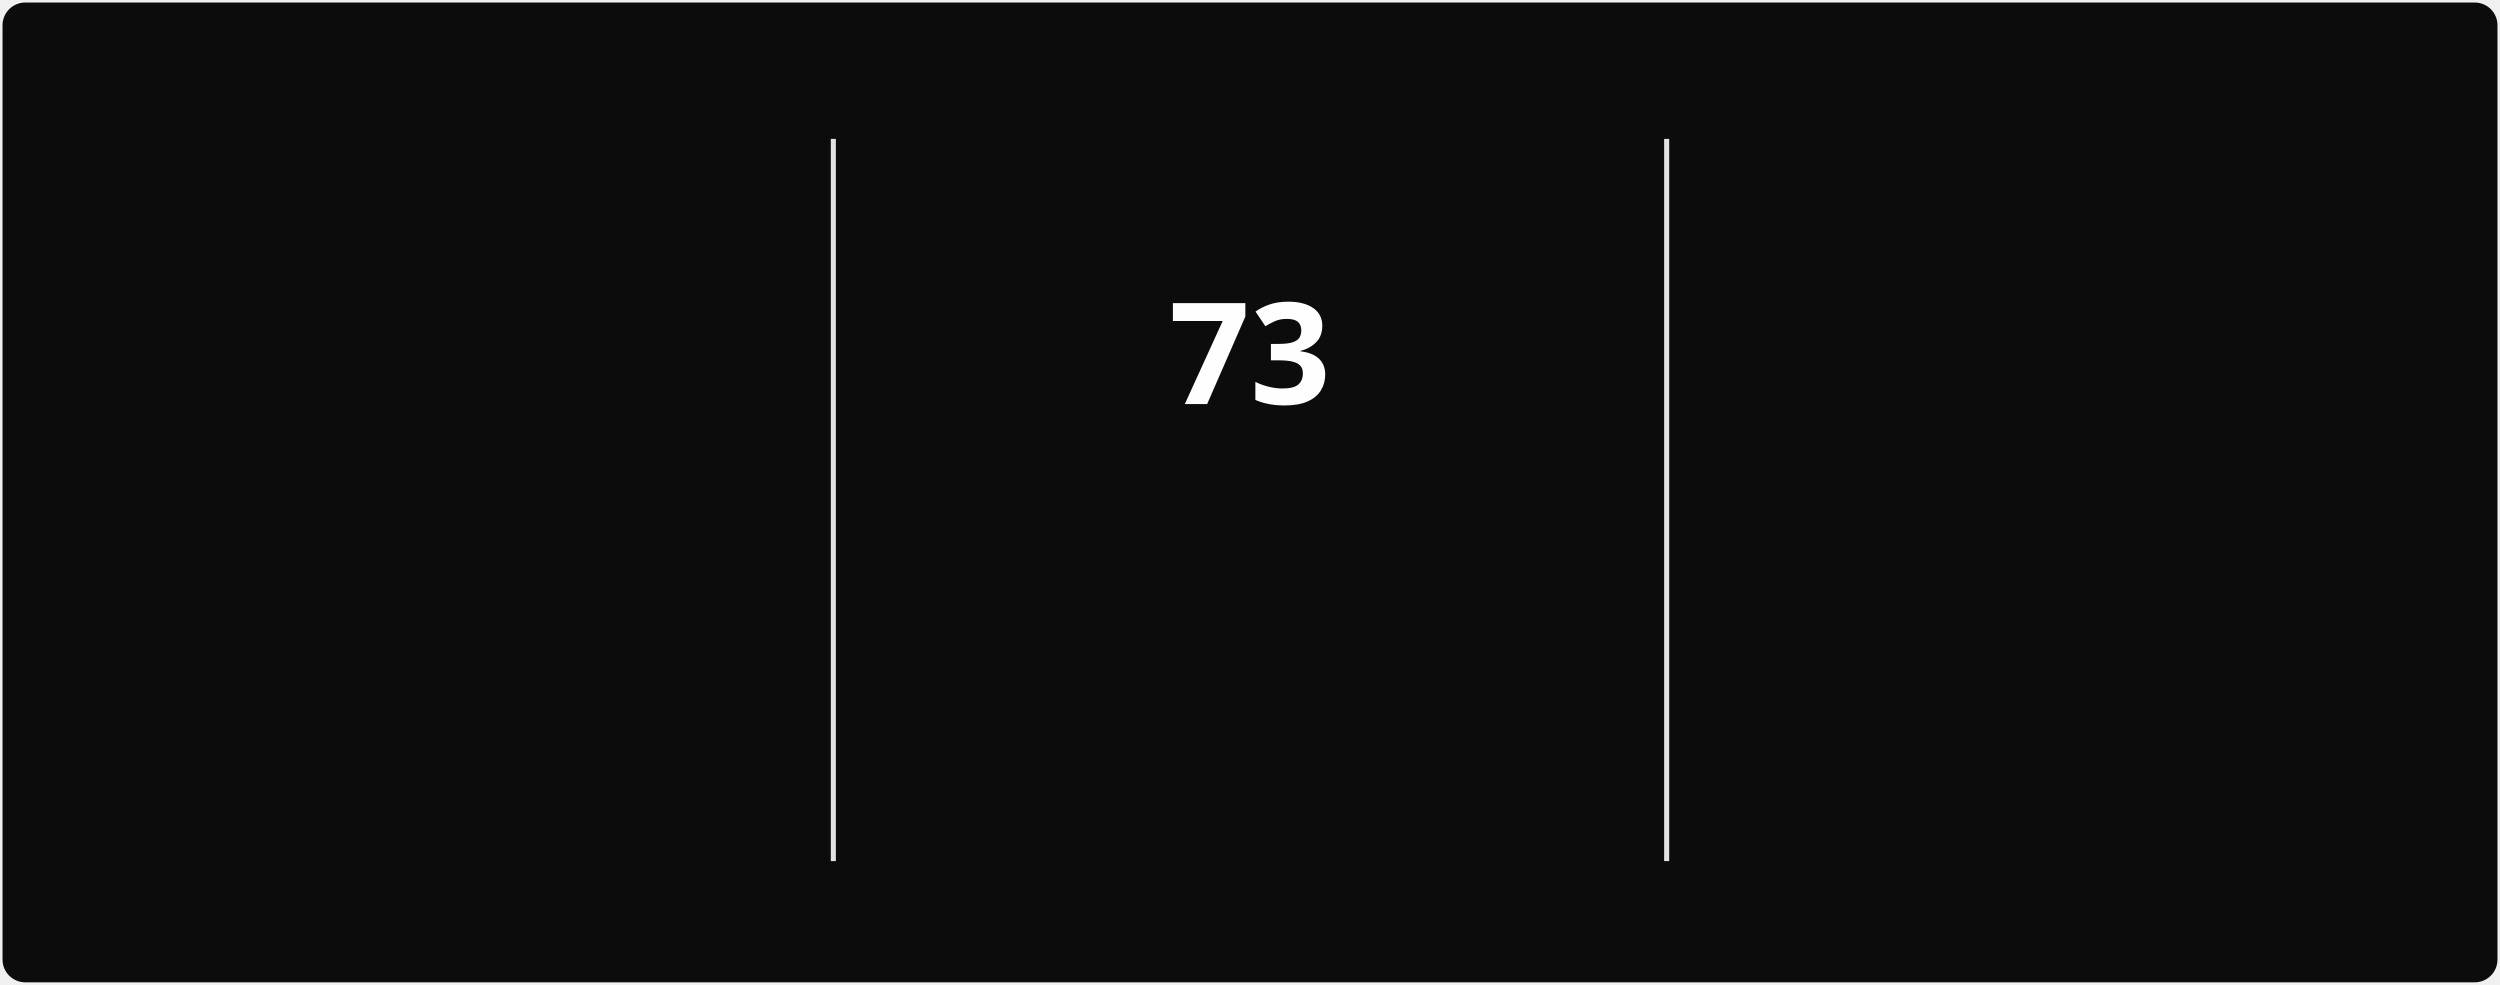
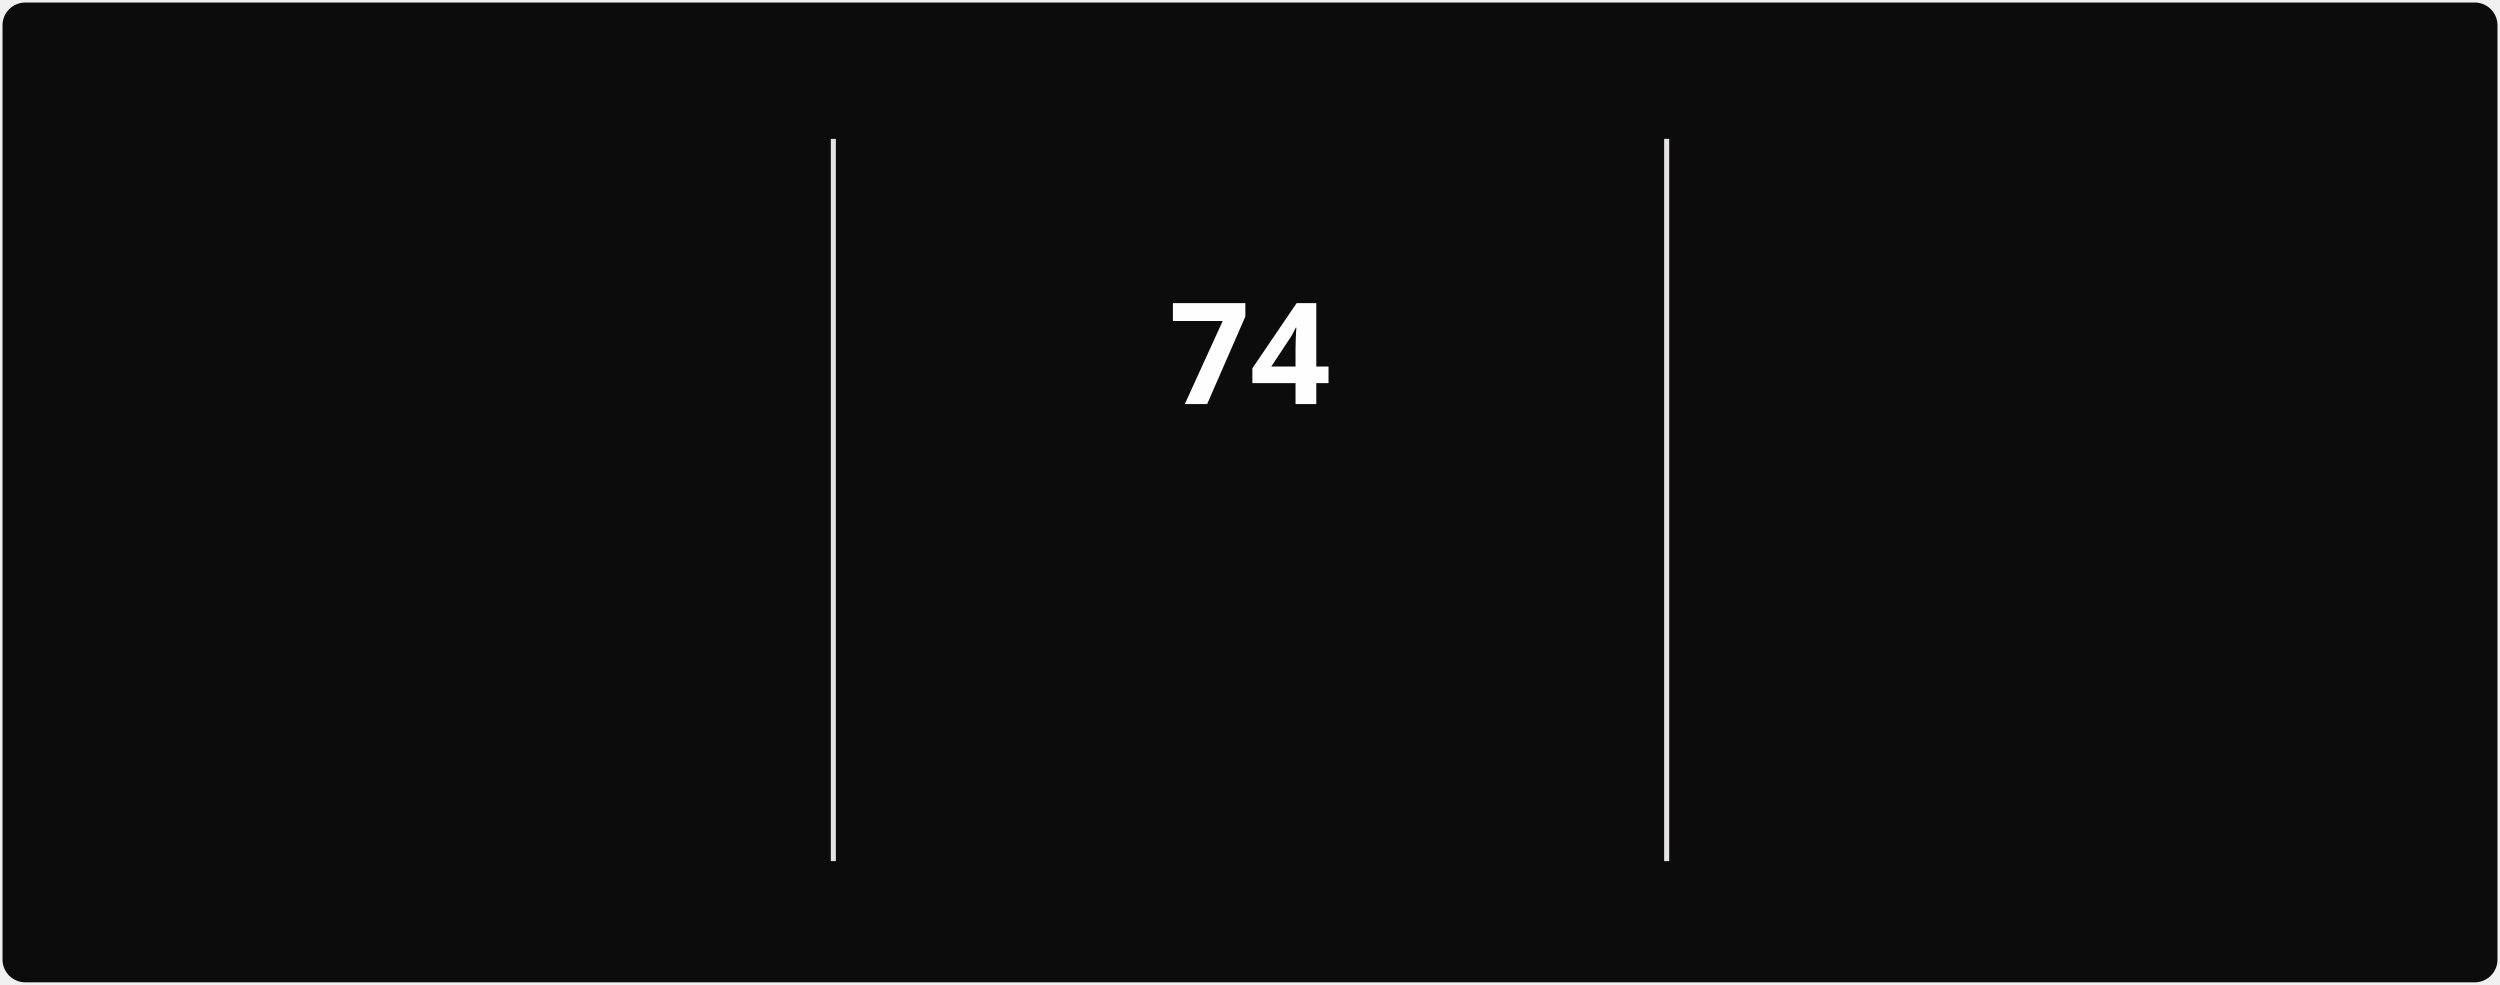
<svg xmlns="http://www.w3.org/2000/svg" style="isolation: isolate" viewBox="0 0 495 195" width="495px" height="195px" direction="ltr">
  <style>
            @keyframes currstreak {
                0% { font-size: 3px; opacity: 0.2; }
                80% { font-size: 34px; opacity: 1; }
                100% { font-size: 28px; opacity: 1; }
            }
            @keyframes fadein {
                0% { opacity: 0; }
                100% { opacity: 1; }
            }
        </style>
  <defs>
    <clipPath id="outer_rectangle">
      <rect width="495" height="195" rx="4.5" />
    </clipPath>
    <mask id="mask_out_ring_behind_fire">
      <rect width="495" height="195" fill="white" />
      <ellipse id="mask-ellipse" cx="247.5" cy="32" rx="13" ry="18" fill="black" />
    </mask>
  </defs>
  <g clip-path="url(#outer_rectangle)">
    <g style="isolation: isolate">
      <rect stroke="#000000" stroke-opacity="0" fill="#0c0c0c" rx="4.5" x="0.5" y="0.5" width="494" height="194" />
    </g>
    <g style="isolation: isolate">
      <line x1="165" y1="28" x2="165" y2="170" vector-effect="non-scaling-stroke" stroke-width="1" stroke="#E4E2E2" stroke-linejoin="miter" stroke-linecap="square" stroke-miterlimit="3" />
      <line x1="330" y1="28" x2="330" y2="170" vector-effect="non-scaling-stroke" stroke-width="1" stroke="#E4E2E2" stroke-linejoin="miter" stroke-linecap="square" stroke-miterlimit="3" />
    </g>
    <g style="isolation: isolate">
      <g transform="translate(82.5, 48)">
        <text x="0" y="32" stroke-width="0" text-anchor="middle" fill="#FEFEFE" stroke="none" font-family="&quot;Segoe UI&quot;, Ubuntu, sans-serif" font-weight="700" font-size="28px" font-style="normal" style="opacity: 0; animation: fadein 0.5s linear forwards 0.6s">
-                         832
+                         833
                    </text>
      </g>
      <g transform="translate(82.5, 84)">
        <text x="0" y="32" stroke-width="0" text-anchor="middle" fill="#888070" stroke="none" font-family="&quot;Segoe UI&quot;, Ubuntu, sans-serif" font-weight="400" font-size="14px" font-style="normal" style="opacity: 0; animation: fadein 0.5s linear forwards 0.7s">
                        Total Contributions
                    </text>
      </g>
      <g transform="translate(82.5, 114)">
        <text x="0" y="32" stroke-width="0" text-anchor="middle" fill="#888070" stroke="none" font-family="&quot;Segoe UI&quot;, Ubuntu, sans-serif" font-weight="400" font-size="12px" font-style="normal" style="opacity: 0; animation: fadein 0.5s linear forwards 0.8s">
                        Mar 22, 2025 - Present
                    </text>
      </g>
    </g>
    <g style="isolation: isolate">
      <g transform="translate(247.5, 108)">
        <text x="0" y="32" stroke-width="0" text-anchor="middle" fill="#10b981" stroke="none" font-family="&quot;Segoe UI&quot;, Ubuntu, sans-serif" font-weight="700" font-size="14px" font-style="normal" style="opacity: 0; animation: fadein 0.5s linear forwards 0.9s">
                        Current Streak
                    </text>
      </g>
      <g transform="translate(247.5, 145)">
        <text x="0" y="21" stroke-width="0" text-anchor="middle" fill="#888070" stroke="none" font-family="&quot;Segoe UI&quot;, Ubuntu, sans-serif" font-weight="400" font-size="12px" font-style="normal" style="opacity: 0; animation: fadein 0.5s linear forwards 0.9s">
-                         Jun 28 - Sep 8
+                         Jun 28 - Sep 9
                    </text>
      </g>
      <g mask="url(#mask_out_ring_behind_fire)">
        <circle cx="247.5" cy="71" r="40" fill="none" stroke="#10b981" stroke-width="5" style="opacity: 0; animation: fadein 0.5s linear forwards 0.4s" />
      </g>
      <g transform="translate(247.5, 19.5)" stroke-opacity="0" style="opacity: 0; animation: fadein 0.5s linear forwards 0.6s">
        <path d="M -12 -0.5 L 15 -0.5 L 15 23.5 L -12 23.5 L -12 -0.5 Z" fill="none" />
        <path d="M 1.5 0.67 C 1.5 0.67 2.24 3.32 2.24 5.47 C 2.24 7.53 0.89 9.2 -1.17 9.2 C -3.23 9.2 -4.79 7.53 -4.79 5.47 L -4.76 5.11 C -6.78 7.51 -8 10.62 -8 13.99 C -8 18.41 -4.42 22 0 22 C 4.42 22 8 18.41 8 13.99 C 8 8.6 5.41 3.79 1.5 0.67 Z M -0.29 19 C -2.07 19 -3.51 17.6 -3.51 15.86 C -3.51 14.24 -2.46 13.1 -0.7 12.74 C 1.07 12.38 2.9 11.53 3.92 10.16 C 4.31 11.45 4.51 12.81 4.51 14.2 C 4.51 16.85 2.36 19 -0.29 19 Z" fill="#10b981" stroke-opacity="0" />
      </g>
      <g transform="translate(247.5, 48)">
        <text x="0" y="32" stroke-width="0" text-anchor="middle" fill="#FEFEFE" stroke="none" font-family="&quot;Segoe UI&quot;, Ubuntu, sans-serif" font-weight="700" font-size="28px" font-style="normal" style="animation: currstreak 0.6s linear forwards">
-                         73
+                         74
                    </text>
      </g>
    </g>
    <g style="isolation: isolate">
      <g transform="translate(412.5, 48)">
        <text x="0" y="32" stroke-width="0" text-anchor="middle" fill="#FEFEFE" stroke="none" font-family="&quot;Segoe UI&quot;, Ubuntu, sans-serif" font-weight="700" font-size="28px" font-style="normal" style="opacity: 0; animation: fadein 0.5s linear forwards 1.2s">
-                         73
+                         74
                    </text>
      </g>
      <g transform="translate(412.5, 84)">
        <text x="0" y="32" stroke-width="0" text-anchor="middle" fill="#888070" stroke="none" font-family="&quot;Segoe UI&quot;, Ubuntu, sans-serif" font-weight="400" font-size="14px" font-style="normal" style="opacity: 0; animation: fadein 0.5s linear forwards 1.3s">
                        Longest Streak
                    </text>
      </g>
      <g transform="translate(412.5, 114)">
        <text x="0" y="32" stroke-width="0" text-anchor="middle" fill="#888070" stroke="none" font-family="&quot;Segoe UI&quot;, Ubuntu, sans-serif" font-weight="400" font-size="12px" font-style="normal" style="opacity: 0; animation: fadein 0.5s linear forwards 1.4s">
-                         Jun 28 - Sep 8
+                         Jun 28 - Sep 9
                    </text>
      </g>
    </g>
  </g>
</svg>
